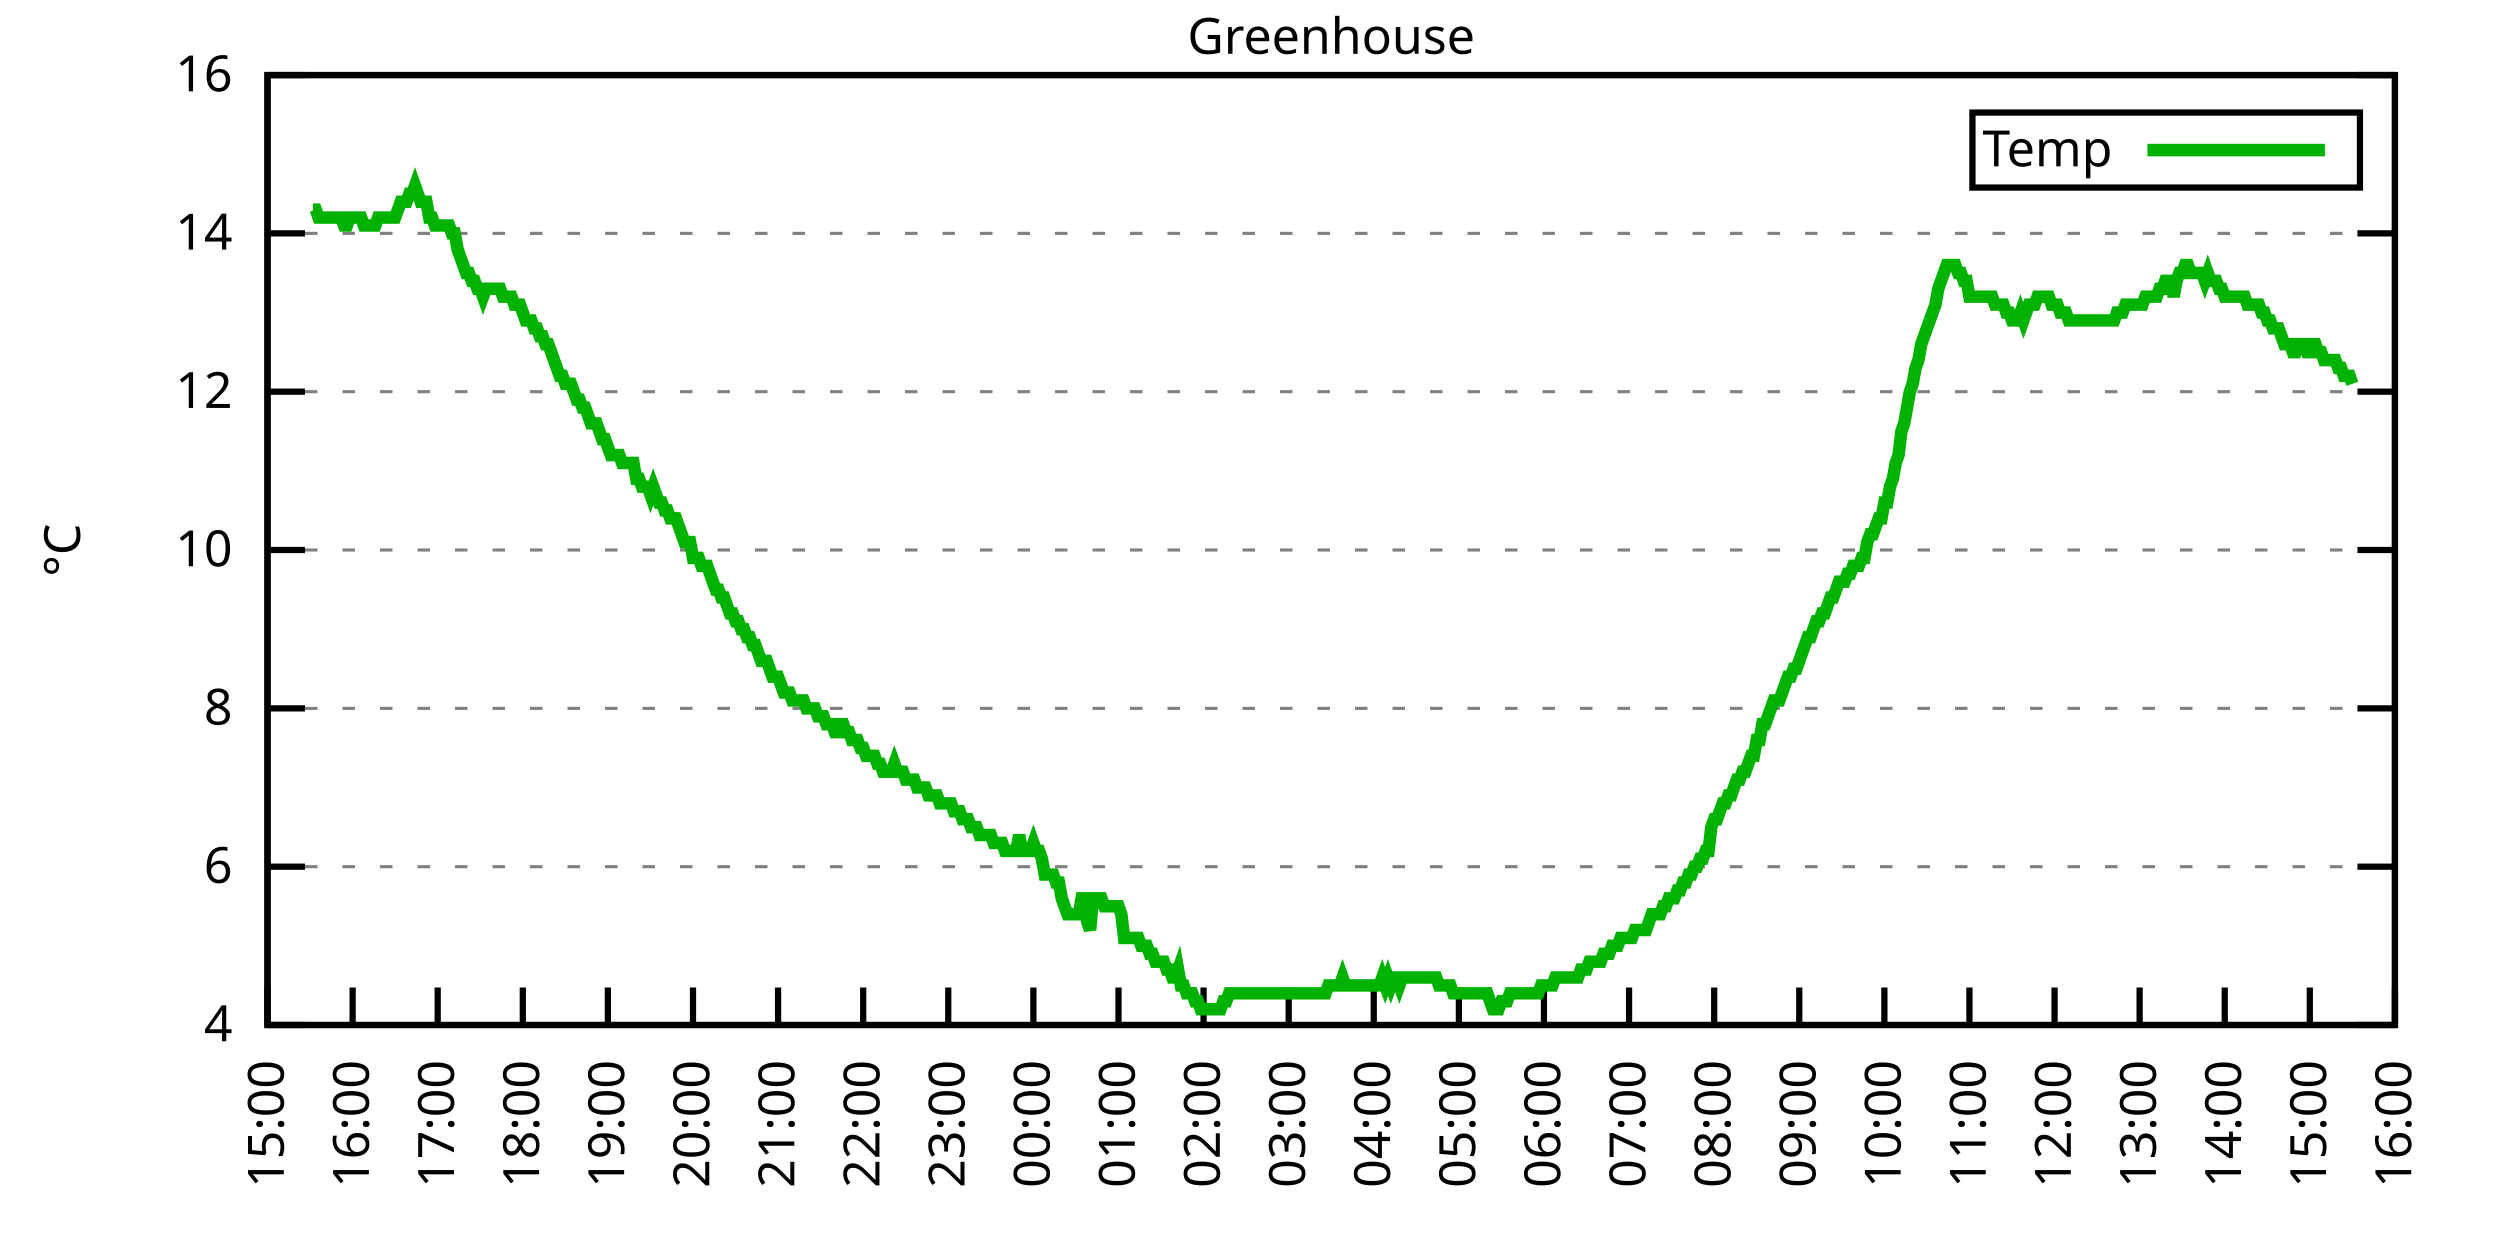
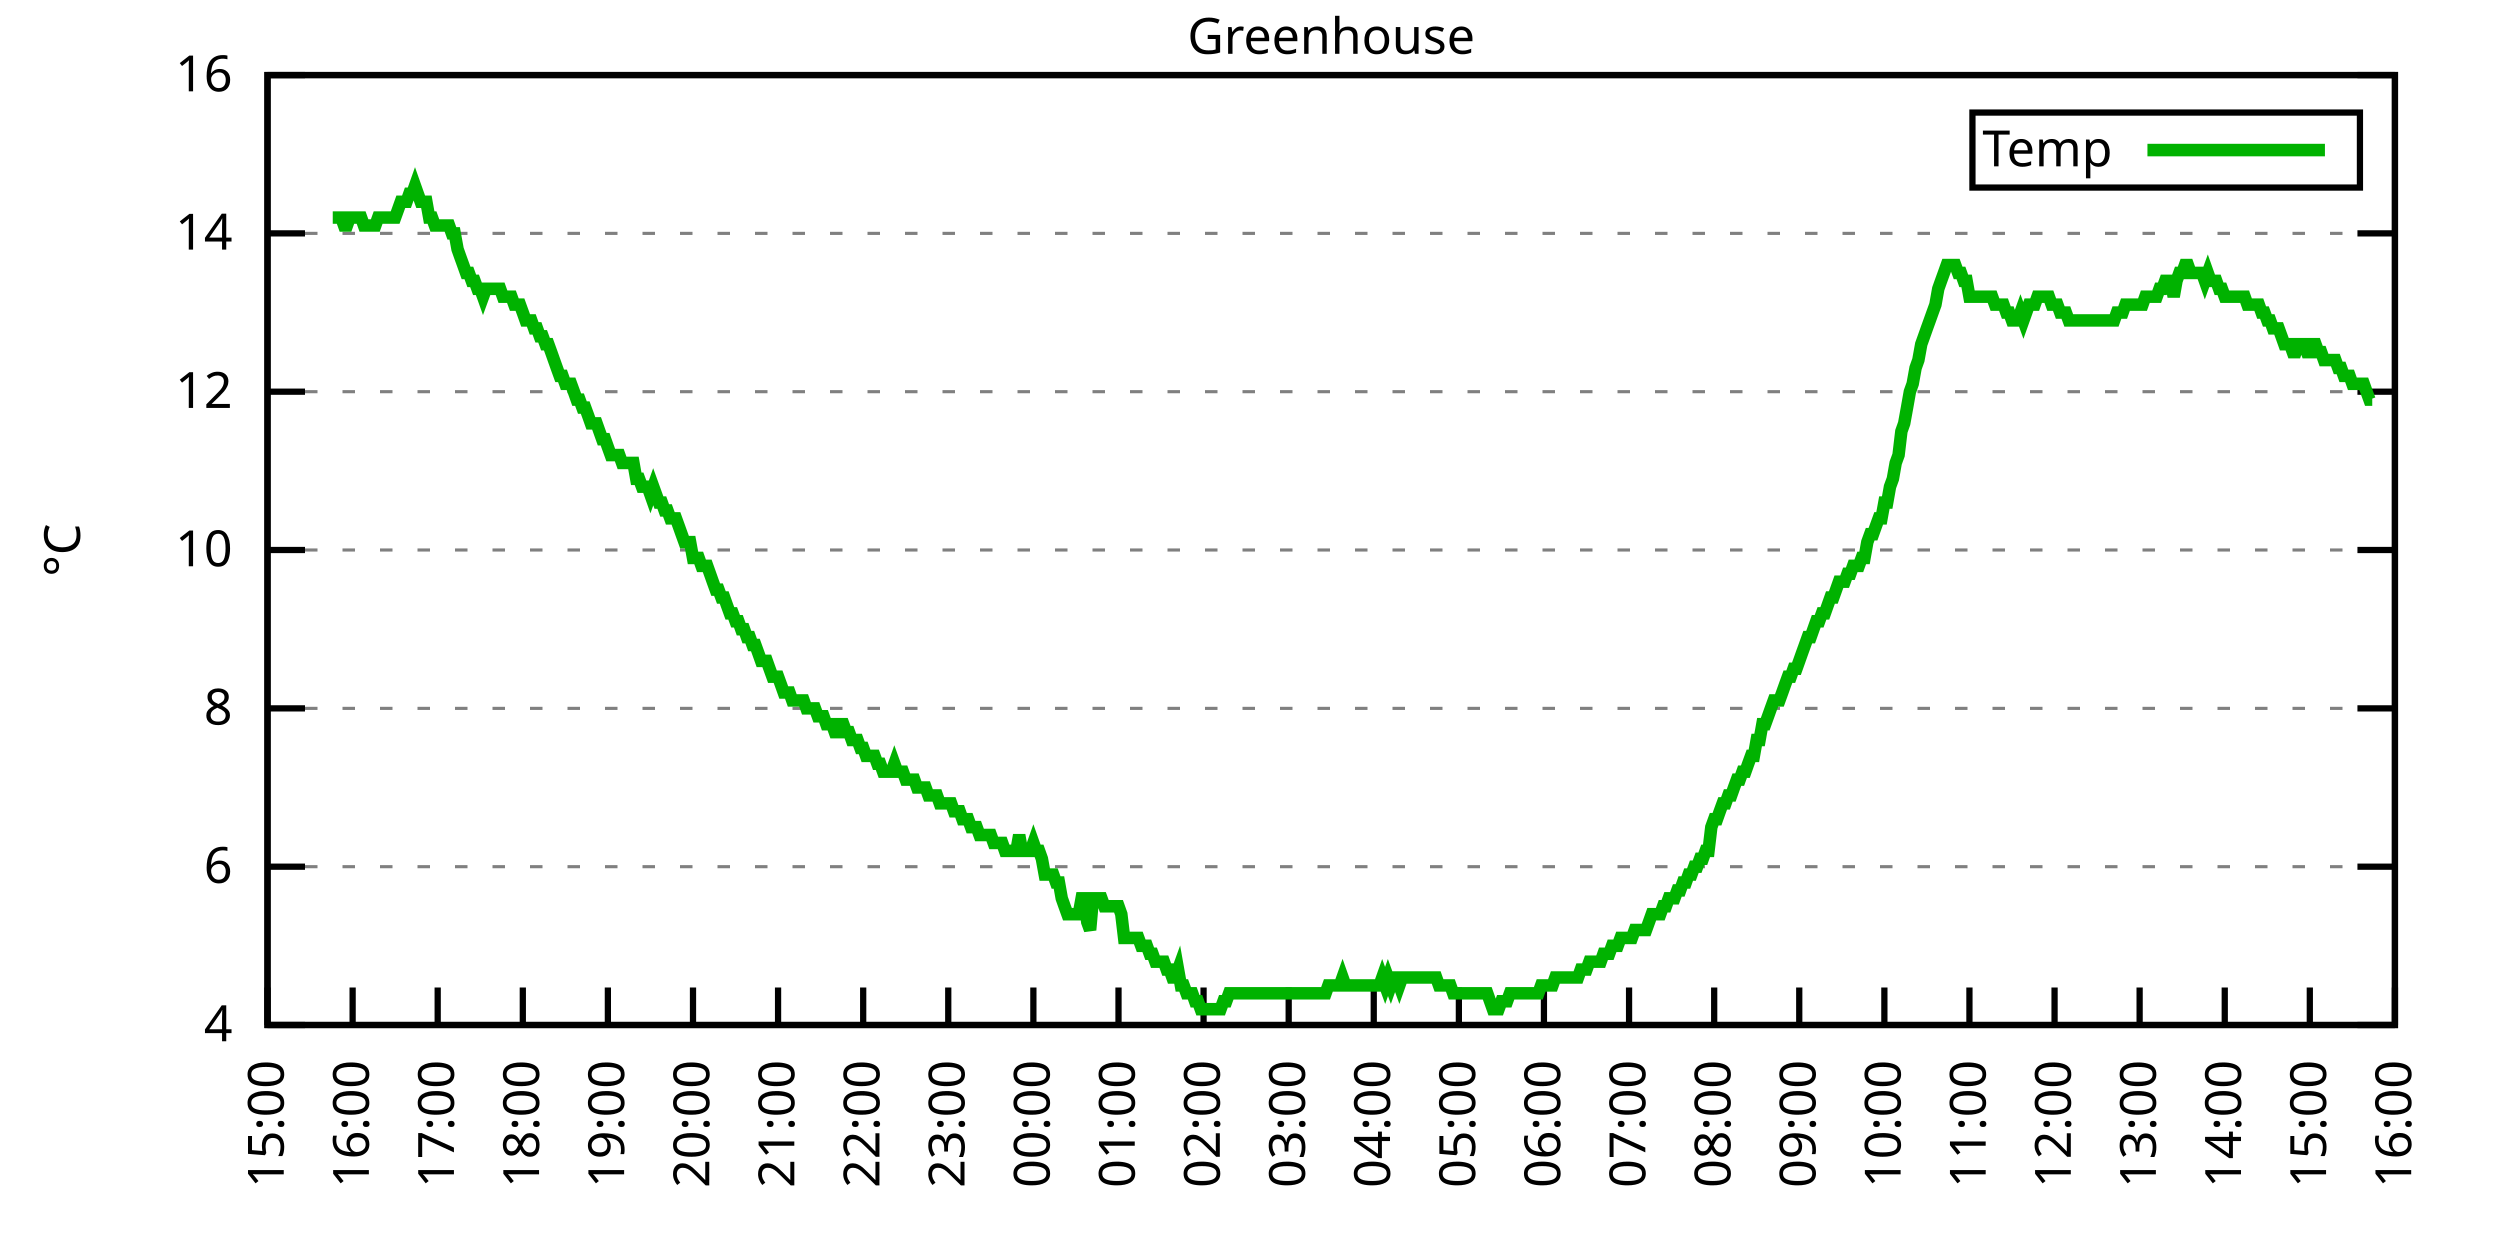
<svg xmlns="http://www.w3.org/2000/svg" xmlns:xlink="http://www.w3.org/1999/xlink" width="400" height="200" viewBox="0 0 400 200">
  <g id="gnuplot_canvas">
    <rect x="0" y="0" width="400" height="200" fill="none" />
    <defs>
      <circle id="gpDot" r="0.5" stroke-width="0.5" stroke="currentColor" />
      <path id="gpPt0" stroke-width="0.333" stroke="currentColor" d="M-1,0 h2 M0,-1 v2" />
      <path id="gpPt1" stroke-width="0.333" stroke="currentColor" d="M-1,-1 L1,1 M1,-1 L-1,1" />
      <path id="gpPt2" stroke-width="0.333" stroke="currentColor" d="M-1,0 L1,0 M0,-1 L0,1 M-1,-1 L1,1 M-1,1 L1,-1" />
      <rect id="gpPt3" stroke-width="0.333" stroke="currentColor" x="-1" y="-1" width="2" height="2" />
      <rect id="gpPt4" stroke-width="0.333" stroke="currentColor" fill="currentColor" x="-1" y="-1" width="2" height="2" />
      <circle id="gpPt5" stroke-width="0.333" stroke="currentColor" cx="0" cy="0" r="1" />
      <use xlink:href="#gpPt5" id="gpPt6" fill="currentColor" stroke="none" />
      <path id="gpPt7" stroke-width="0.333" stroke="currentColor" d="M0,-1.33 L-1.33,0.67 L1.33,0.67 z" />
      <use xlink:href="#gpPt7" id="gpPt8" fill="currentColor" stroke="none" />
      <use xlink:href="#gpPt7" id="gpPt9" stroke="currentColor" transform="rotate(180)" />
      <use xlink:href="#gpPt9" id="gpPt10" fill="currentColor" stroke="none" />
      <use xlink:href="#gpPt3" id="gpPt11" stroke="currentColor" transform="rotate(45)" />
      <use xlink:href="#gpPt11" id="gpPt12" fill="currentColor" stroke="none" />
      <path id="gpPt13" stroke-width="0.333" stroke="currentColor" d="M0,1.330 L1.265,0.411 L0.782,-1.067 L-0.782,-1.076 L-1.265,0.411 z" />
      <use xlink:href="#gpPt13" id="gpPt14" fill="currentColor" stroke="none" />
      <filter id="textbox" filterUnits="objectBoundingBox" x="0" y="0" height="1" width="1">
        <feFlood flood-color="white" flood-opacity="1" result="bgnd" />
        <feComposite in="SourceGraphic" in2="bgnd" operator="atop" />
      </filter>
      <filter id="greybox" filterUnits="objectBoundingBox" x="0" y="0" height="1" width="1">
        <feFlood flood-color="lightgrey" flood-opacity="1" result="grey" />
        <feComposite in="SourceGraphic" in2="grey" operator="atop" />
      </filter>
    </defs>
    <g fill="none" color="white" stroke="currentColor" stroke-width="1.00" stroke-linecap="butt" stroke-linejoin="miter">
</g>
    <g fill="none" color="black" stroke="currentColor" stroke-width="1.00" stroke-linecap="butt" stroke-linejoin="miter">
      <g stroke="none" shape-rendering="crispEdges">
        <polygon fill="rgb(255, 255, 255)" points="42.80,164.00 383.18,164.00 383.18,12.02 42.80,12.02 " />
      </g>
    </g>
    <g fill="none" color="black" stroke="currentColor" stroke-width="1.00" stroke-linecap="butt" stroke-linejoin="miter">
</g>
    <g fill="none" color="black" stroke="black" stroke-width="0.50" stroke-linecap="butt" stroke-linejoin="miter">
</g>
    <g fill="none" color="gray" stroke="currentColor" stroke-width="0.50" stroke-linecap="butt" stroke-linejoin="miter">
      <path stroke="gray" stroke-dasharray="2,4" class="gridline" d="M42.80,164.00 L383.19,164.00  " />
    </g>
    <g fill="none" color="gray" stroke="gray" stroke-width="1.00" stroke-linecap="butt" stroke-linejoin="miter">
</g>
    <g fill="none" color="black" stroke="currentColor" stroke-width="1.00" stroke-linecap="butt" stroke-linejoin="miter">
      <path stroke="black" d="M42.80,164.00 L48.80,164.00 M383.19,164.00 L377.19,164.00  " />
      <g transform="translate(37.20,166.60)" stroke="none" fill="black" font-family="Sans" font-size="8.00" text-anchor="end">
        <text>
          <tspan font-family="Sans"> 4</tspan>
        </text>
      </g>
    </g>
    <g fill="none" color="black" stroke="currentColor" stroke-width="1.00" stroke-linecap="butt" stroke-linejoin="miter">
</g>
    <g fill="none" color="black" stroke="black" stroke-width="0.50" stroke-linecap="butt" stroke-linejoin="miter">
</g>
    <g fill="none" color="gray" stroke="currentColor" stroke-width="0.50" stroke-linecap="butt" stroke-linejoin="miter">
      <path stroke="gray" stroke-dasharray="2,4" class="gridline" d="M42.80,138.67 L383.19,138.67  " />
    </g>
    <g fill="none" color="gray" stroke="gray" stroke-width="1.00" stroke-linecap="butt" stroke-linejoin="miter">
</g>
    <g fill="none" color="black" stroke="currentColor" stroke-width="1.00" stroke-linecap="butt" stroke-linejoin="miter">
      <path stroke="black" d="M42.80,138.67 L48.80,138.67 M383.19,138.67 L377.19,138.67  " />
      <g transform="translate(37.20,141.27)" stroke="none" fill="black" font-family="Sans" font-size="8.00" text-anchor="end">
        <text>
          <tspan font-family="Sans"> 6</tspan>
        </text>
      </g>
    </g>
    <g fill="none" color="black" stroke="currentColor" stroke-width="1.00" stroke-linecap="butt" stroke-linejoin="miter">
</g>
    <g fill="none" color="black" stroke="black" stroke-width="0.50" stroke-linecap="butt" stroke-linejoin="miter">
</g>
    <g fill="none" color="gray" stroke="currentColor" stroke-width="0.50" stroke-linecap="butt" stroke-linejoin="miter">
      <path stroke="gray" stroke-dasharray="2,4" class="gridline" d="M42.80,113.34 L383.19,113.34  " />
    </g>
    <g fill="none" color="gray" stroke="gray" stroke-width="1.00" stroke-linecap="butt" stroke-linejoin="miter">
</g>
    <g fill="none" color="black" stroke="currentColor" stroke-width="1.00" stroke-linecap="butt" stroke-linejoin="miter">
      <path stroke="black" d="M42.80,113.34 L48.80,113.34 M383.19,113.34 L377.19,113.34  " />
      <g transform="translate(37.20,115.94)" stroke="none" fill="black" font-family="Sans" font-size="8.00" text-anchor="end">
        <text>
          <tspan font-family="Sans"> 8</tspan>
        </text>
      </g>
    </g>
    <g fill="none" color="black" stroke="currentColor" stroke-width="1.00" stroke-linecap="butt" stroke-linejoin="miter">
</g>
    <g fill="none" color="black" stroke="black" stroke-width="0.50" stroke-linecap="butt" stroke-linejoin="miter">
</g>
    <g fill="none" color="gray" stroke="currentColor" stroke-width="0.50" stroke-linecap="butt" stroke-linejoin="miter">
      <path stroke="gray" stroke-dasharray="2,4" class="gridline" d="M42.80,88.00 L383.19,88.00  " />
    </g>
    <g fill="none" color="gray" stroke="gray" stroke-width="1.00" stroke-linecap="butt" stroke-linejoin="miter">
</g>
    <g fill="none" color="black" stroke="currentColor" stroke-width="1.00" stroke-linecap="butt" stroke-linejoin="miter">
      <path stroke="black" d="M42.80,88.00 L48.80,88.00 M383.19,88.00 L377.19,88.00  " />
      <g transform="translate(37.20,90.60)" stroke="none" fill="black" font-family="Sans" font-size="8.00" text-anchor="end">
        <text>
          <tspan font-family="Sans"> 10</tspan>
        </text>
      </g>
    </g>
    <g fill="none" color="black" stroke="currentColor" stroke-width="1.00" stroke-linecap="butt" stroke-linejoin="miter">
</g>
    <g fill="none" color="black" stroke="black" stroke-width="0.50" stroke-linecap="butt" stroke-linejoin="miter">
</g>
    <g fill="none" color="gray" stroke="currentColor" stroke-width="0.50" stroke-linecap="butt" stroke-linejoin="miter">
      <path stroke="gray" stroke-dasharray="2,4" class="gridline" d="M42.80,62.67 L383.19,62.67  " />
    </g>
    <g fill="none" color="gray" stroke="gray" stroke-width="1.00" stroke-linecap="butt" stroke-linejoin="miter">
</g>
    <g fill="none" color="black" stroke="currentColor" stroke-width="1.00" stroke-linecap="butt" stroke-linejoin="miter">
      <path stroke="black" d="M42.80,62.67 L48.80,62.67 M383.19,62.67 L377.19,62.67  " />
      <g transform="translate(37.20,65.27)" stroke="none" fill="black" font-family="Sans" font-size="8.00" text-anchor="end">
        <text>
          <tspan font-family="Sans"> 12</tspan>
        </text>
      </g>
    </g>
    <g fill="none" color="black" stroke="currentColor" stroke-width="1.00" stroke-linecap="butt" stroke-linejoin="miter">
</g>
    <g fill="none" color="black" stroke="black" stroke-width="0.50" stroke-linecap="butt" stroke-linejoin="miter">
</g>
    <g fill="none" color="gray" stroke="currentColor" stroke-width="0.50" stroke-linecap="butt" stroke-linejoin="miter">
      <path stroke="gray" stroke-dasharray="2,4" class="gridline" d="M42.80,37.34 L383.19,37.34  " />
    </g>
    <g fill="none" color="gray" stroke="gray" stroke-width="1.00" stroke-linecap="butt" stroke-linejoin="miter">
</g>
    <g fill="none" color="black" stroke="currentColor" stroke-width="1.00" stroke-linecap="butt" stroke-linejoin="miter">
      <path stroke="black" d="M42.80,37.34 L48.80,37.34 M383.19,37.34 L377.19,37.34  " />
      <g transform="translate(37.20,39.94)" stroke="none" fill="black" font-family="Sans" font-size="8.00" text-anchor="end">
        <text>
          <tspan font-family="Sans"> 14</tspan>
        </text>
      </g>
    </g>
    <g fill="none" color="black" stroke="currentColor" stroke-width="1.00" stroke-linecap="butt" stroke-linejoin="miter">
</g>
    <g fill="none" color="black" stroke="black" stroke-width="0.50" stroke-linecap="butt" stroke-linejoin="miter">
</g>
    <g fill="none" color="gray" stroke="currentColor" stroke-width="0.50" stroke-linecap="butt" stroke-linejoin="miter">
      <path stroke="gray" stroke-dasharray="2,4" class="gridline" d="M42.80,12.01 L383.19,12.01  " />
    </g>
    <g fill="none" color="gray" stroke="gray" stroke-width="1.00" stroke-linecap="butt" stroke-linejoin="miter">
</g>
    <g fill="none" color="black" stroke="currentColor" stroke-width="1.00" stroke-linecap="butt" stroke-linejoin="miter">
      <path stroke="black" d="M42.80,12.01 L48.80,12.01 M383.19,12.01 L377.19,12.01  " />
      <g transform="translate(37.20,14.61)" stroke="none" fill="black" font-family="Sans" font-size="8.00" text-anchor="end">
        <text>
          <tspan font-family="Sans"> 16</tspan>
        </text>
      </g>
    </g>
    <g fill="none" color="black" stroke="currentColor" stroke-width="1.00" stroke-linecap="butt" stroke-linejoin="miter">
      <path stroke="black" d="M42.80,164.00 L42.80,158.00  " />
      <g transform="translate(45.40,169.60) rotate(270.00)" stroke="none" fill="black" font-family="Sans" font-size="8.00" text-anchor="end">
        <text>
          <tspan font-family="Sans">15:00</tspan>
        </text>
      </g>
    </g>
    <g fill="none" color="black" stroke="currentColor" stroke-width="1.00" stroke-linecap="butt" stroke-linejoin="miter">
      <path stroke="black" d="M56.42,164.00 L56.42,158.00  " />
      <g transform="translate(59.02,169.60) rotate(270.00)" stroke="none" fill="black" font-family="Sans" font-size="8.00" text-anchor="end">
        <text>
          <tspan font-family="Sans">16:00</tspan>
        </text>
      </g>
    </g>
    <g fill="none" color="black" stroke="currentColor" stroke-width="1.00" stroke-linecap="butt" stroke-linejoin="miter">
      <path stroke="black" d="M70.03,164.00 L70.03,158.00  " />
      <g transform="translate(72.63,169.60) rotate(270.00)" stroke="none" fill="black" font-family="Sans" font-size="8.00" text-anchor="end">
        <text>
          <tspan font-family="Sans">17:00</tspan>
        </text>
      </g>
    </g>
    <g fill="none" color="black" stroke="currentColor" stroke-width="1.00" stroke-linecap="butt" stroke-linejoin="miter">
      <path stroke="black" d="M83.65,164.00 L83.65,158.00  " />
      <g transform="translate(86.25,169.60) rotate(270.00)" stroke="none" fill="black" font-family="Sans" font-size="8.00" text-anchor="end">
        <text>
          <tspan font-family="Sans">18:00</tspan>
        </text>
      </g>
    </g>
    <g fill="none" color="black" stroke="currentColor" stroke-width="1.00" stroke-linecap="butt" stroke-linejoin="miter">
      <path stroke="black" d="M97.26,164.00 L97.26,158.00  " />
      <g transform="translate(99.86,169.60) rotate(270.00)" stroke="none" fill="black" font-family="Sans" font-size="8.00" text-anchor="end">
        <text>
          <tspan font-family="Sans">19:00</tspan>
        </text>
      </g>
    </g>
    <g fill="none" color="black" stroke="currentColor" stroke-width="1.00" stroke-linecap="butt" stroke-linejoin="miter">
      <path stroke="black" d="M110.88,164.00 L110.88,158.00  " />
      <g transform="translate(113.48,169.60) rotate(270.00)" stroke="none" fill="black" font-family="Sans" font-size="8.00" text-anchor="end">
        <text>
          <tspan font-family="Sans">20:00</tspan>
        </text>
      </g>
    </g>
    <g fill="none" color="black" stroke="currentColor" stroke-width="1.00" stroke-linecap="butt" stroke-linejoin="miter">
      <path stroke="black" d="M124.49,164.00 L124.49,158.00  " />
      <g transform="translate(127.09,169.60) rotate(270.00)" stroke="none" fill="black" font-family="Sans" font-size="8.00" text-anchor="end">
        <text>
          <tspan font-family="Sans">21:00</tspan>
        </text>
      </g>
    </g>
    <g fill="none" color="black" stroke="currentColor" stroke-width="1.00" stroke-linecap="butt" stroke-linejoin="miter">
      <path stroke="black" d="M138.11,164.00 L138.11,158.00  " />
      <g transform="translate(140.71,169.60) rotate(270.00)" stroke="none" fill="black" font-family="Sans" font-size="8.00" text-anchor="end">
        <text>
          <tspan font-family="Sans">22:00</tspan>
        </text>
      </g>
    </g>
    <g fill="none" color="black" stroke="currentColor" stroke-width="1.00" stroke-linecap="butt" stroke-linejoin="miter">
      <path stroke="black" d="M151.72,164.00 L151.72,158.00  " />
      <g transform="translate(154.32,169.60) rotate(270.00)" stroke="none" fill="black" font-family="Sans" font-size="8.00" text-anchor="end">
        <text>
          <tspan font-family="Sans">23:00</tspan>
        </text>
      </g>
    </g>
    <g fill="none" color="black" stroke="currentColor" stroke-width="1.00" stroke-linecap="butt" stroke-linejoin="miter">
      <path stroke="black" d="M165.34,164.00 L165.34,158.00  " />
      <g transform="translate(167.94,169.60) rotate(270.00)" stroke="none" fill="black" font-family="Sans" font-size="8.00" text-anchor="end">
        <text>
          <tspan font-family="Sans">00:00</tspan>
        </text>
      </g>
    </g>
    <g fill="none" color="black" stroke="currentColor" stroke-width="1.00" stroke-linecap="butt" stroke-linejoin="miter">
      <path stroke="black" d="M178.96,164.00 L178.96,158.00  " />
      <g transform="translate(181.56,169.60) rotate(270.00)" stroke="none" fill="black" font-family="Sans" font-size="8.00" text-anchor="end">
        <text>
          <tspan font-family="Sans">01:00</tspan>
        </text>
      </g>
    </g>
    <g fill="none" color="black" stroke="currentColor" stroke-width="1.00" stroke-linecap="butt" stroke-linejoin="miter">
      <path stroke="black" d="M192.57,164.00 L192.57,158.00  " />
      <g transform="translate(195.17,169.60) rotate(270.00)" stroke="none" fill="black" font-family="Sans" font-size="8.00" text-anchor="end">
        <text>
          <tspan font-family="Sans">02:00</tspan>
        </text>
      </g>
    </g>
    <g fill="none" color="black" stroke="currentColor" stroke-width="1.00" stroke-linecap="butt" stroke-linejoin="miter">
      <path stroke="black" d="M206.19,164.00 L206.19,158.00  " />
      <g transform="translate(208.79,169.60) rotate(270.00)" stroke="none" fill="black" font-family="Sans" font-size="8.00" text-anchor="end">
        <text>
          <tspan font-family="Sans">03:00</tspan>
        </text>
      </g>
    </g>
    <g fill="none" color="black" stroke="currentColor" stroke-width="1.00" stroke-linecap="butt" stroke-linejoin="miter">
      <path stroke="black" d="M219.80,164.00 L219.80,158.00  " />
      <g transform="translate(222.40,169.60) rotate(270.00)" stroke="none" fill="black" font-family="Sans" font-size="8.00" text-anchor="end">
        <text>
          <tspan font-family="Sans">04:00</tspan>
        </text>
      </g>
    </g>
    <g fill="none" color="black" stroke="currentColor" stroke-width="1.00" stroke-linecap="butt" stroke-linejoin="miter">
      <path stroke="black" d="M233.42,164.00 L233.42,158.00  " />
      <g transform="translate(236.02,169.60) rotate(270.00)" stroke="none" fill="black" font-family="Sans" font-size="8.00" text-anchor="end">
        <text>
          <tspan font-family="Sans">05:00</tspan>
        </text>
      </g>
    </g>
    <g fill="none" color="black" stroke="currentColor" stroke-width="1.00" stroke-linecap="butt" stroke-linejoin="miter">
      <path stroke="black" d="M247.03,164.00 L247.03,158.00  " />
      <g transform="translate(249.63,169.60) rotate(270.00)" stroke="none" fill="black" font-family="Sans" font-size="8.00" text-anchor="end">
        <text>
          <tspan font-family="Sans">06:00</tspan>
        </text>
      </g>
    </g>
    <g fill="none" color="black" stroke="currentColor" stroke-width="1.00" stroke-linecap="butt" stroke-linejoin="miter">
      <path stroke="black" d="M260.65,164.00 L260.65,158.00  " />
      <g transform="translate(263.25,169.60) rotate(270.00)" stroke="none" fill="black" font-family="Sans" font-size="8.00" text-anchor="end">
        <text>
          <tspan font-family="Sans">07:00</tspan>
        </text>
      </g>
    </g>
    <g fill="none" color="black" stroke="currentColor" stroke-width="1.00" stroke-linecap="butt" stroke-linejoin="miter">
      <path stroke="black" d="M274.27,164.00 L274.27,158.00  " />
      <g transform="translate(276.87,169.60) rotate(270.00)" stroke="none" fill="black" font-family="Sans" font-size="8.00" text-anchor="end">
        <text>
          <tspan font-family="Sans">08:00</tspan>
        </text>
      </g>
    </g>
    <g fill="none" color="black" stroke="currentColor" stroke-width="1.00" stroke-linecap="butt" stroke-linejoin="miter">
      <path stroke="black" d="M287.88,164.00 L287.88,158.00  " />
      <g transform="translate(290.48,169.60) rotate(270.00)" stroke="none" fill="black" font-family="Sans" font-size="8.00" text-anchor="end">
        <text>
          <tspan font-family="Sans">09:00</tspan>
        </text>
      </g>
    </g>
    <g fill="none" color="black" stroke="currentColor" stroke-width="1.00" stroke-linecap="butt" stroke-linejoin="miter">
      <path stroke="black" d="M301.50,164.00 L301.50,158.00  " />
      <g transform="translate(304.10,169.60) rotate(270.00)" stroke="none" fill="black" font-family="Sans" font-size="8.00" text-anchor="end">
        <text>
          <tspan font-family="Sans">10:00</tspan>
        </text>
      </g>
    </g>
    <g fill="none" color="black" stroke="currentColor" stroke-width="1.00" stroke-linecap="butt" stroke-linejoin="miter">
      <path stroke="black" d="M315.11,164.00 L315.11,158.00  " />
      <g transform="translate(317.71,169.60) rotate(270.00)" stroke="none" fill="black" font-family="Sans" font-size="8.00" text-anchor="end">
        <text>
          <tspan font-family="Sans">11:00</tspan>
        </text>
      </g>
    </g>
    <g fill="none" color="black" stroke="currentColor" stroke-width="1.00" stroke-linecap="butt" stroke-linejoin="miter">
      <path stroke="black" d="M328.73,164.00 L328.73,158.00  " />
      <g transform="translate(331.33,169.60) rotate(270.00)" stroke="none" fill="black" font-family="Sans" font-size="8.00" text-anchor="end">
        <text>
          <tspan font-family="Sans">12:00</tspan>
        </text>
      </g>
    </g>
    <g fill="none" color="black" stroke="currentColor" stroke-width="1.00" stroke-linecap="butt" stroke-linejoin="miter">
      <path stroke="black" d="M342.34,164.00 L342.34,158.00  " />
      <g transform="translate(344.94,169.60) rotate(270.00)" stroke="none" fill="black" font-family="Sans" font-size="8.00" text-anchor="end">
        <text>
          <tspan font-family="Sans">13:00</tspan>
        </text>
      </g>
    </g>
    <g fill="none" color="black" stroke="currentColor" stroke-width="1.00" stroke-linecap="butt" stroke-linejoin="miter">
      <path stroke="black" d="M355.96,164.00 L355.96,158.00  " />
      <g transform="translate(358.56,169.60) rotate(270.00)" stroke="none" fill="black" font-family="Sans" font-size="8.00" text-anchor="end">
        <text>
          <tspan font-family="Sans">14:00</tspan>
        </text>
      </g>
    </g>
    <g fill="none" color="black" stroke="currentColor" stroke-width="1.00" stroke-linecap="butt" stroke-linejoin="miter">
      <path stroke="black" d="M369.57,164.00 L369.57,158.00  " />
      <g transform="translate(372.17,169.60) rotate(270.00)" stroke="none" fill="black" font-family="Sans" font-size="8.00" text-anchor="end">
        <text>
          <tspan font-family="Sans">15:00</tspan>
        </text>
      </g>
    </g>
    <g fill="none" color="black" stroke="currentColor" stroke-width="1.00" stroke-linecap="butt" stroke-linejoin="miter">
      <path stroke="black" d="M383.19,164.00 L383.19,158.00  " />
      <g transform="translate(385.79,169.60) rotate(270.00)" stroke="none" fill="black" font-family="Sans" font-size="8.00" text-anchor="end">
        <text>
          <tspan font-family="Sans">16:00</tspan>
        </text>
      </g>
    </g>
    <g fill="none" color="black" stroke="currentColor" stroke-width="1.00" stroke-linecap="butt" stroke-linejoin="miter">
</g>
    <g fill="none" color="black" stroke="currentColor" stroke-width="1.00" stroke-linecap="butt" stroke-linejoin="miter">
      <path stroke="black" d="M42.80,12.01 L42.80,164.00 L383.19,164.00 L383.19,12.01 L42.80,12.01 Z  " />
    </g>
    <g fill="none" color="black" stroke="currentColor" stroke-width="1.00" stroke-linecap="butt" stroke-linejoin="miter">
</g>
    <g fill="none" color="black" stroke="currentColor" stroke-width="1.00" stroke-linecap="butt" stroke-linejoin="miter">
      <path stroke="black" d="M315.59,30.01 L315.59,18.01 L377.59,18.01 L377.59,30.01 L315.59,30.01 Z  " />
    </g>
    <g id="Greenhouse_plot_1">
      <g fill="none" color="white" stroke="black" stroke-width="2.00" stroke-linecap="butt" stroke-linejoin="miter">
</g>
      <g fill="none" color="black" stroke="currentColor" stroke-width="2.00" stroke-linecap="butt" stroke-linejoin="miter">
        <g transform="translate(337.99,26.61)" stroke="none" fill="black" font-family="Sans" font-size="8.00" text-anchor="end">
          <text>
            <tspan font-family="Sans">Temp</tspan>
          </text>
        </g>
      </g>
      <g fill="none" color="black" stroke="currentColor" stroke-width="2.00" stroke-linecap="butt" stroke-linejoin="miter">
-         <path stroke="rgb(  0, 178,   0)" d="M343.59,24.01 L371.99,24.01 M50.06,33.54 L50.52,33.54 L50.97,34.81 L51.42,34.81 L51.88,34.81 L52.33,34.81   L52.78,34.81 L53.24,34.81 L53.69,34.81 L54.15,34.81 L54.60,34.81 L55.05,36.08 L55.51,36.08 L55.96,34.81   L56.42,34.81 L56.87,34.81 L57.32,34.81 L57.78,34.81 L58.23,36.08 L58.68,36.08 L59.14,36.08 L59.59,36.08   L60.05,36.08 L60.50,34.81 L60.95,34.81 L61.41,34.81 L61.86,34.81 L62.32,34.81 L62.77,34.81 L63.22,34.81   L63.68,33.54 L64.13,32.28 L64.58,32.28 L65.04,32.28 L65.49,31.01 L65.95,31.01 L66.40,29.74 L66.85,31.01   L67.31,32.28 L67.76,32.28 L68.22,32.28 L68.67,34.81 L69.12,34.81 L69.58,36.08 L70.03,36.08 L70.49,36.08   L70.94,36.08 L71.39,36.08 L71.85,36.08 L72.30,37.34 L72.75,37.34 L73.21,39.87 L73.66,41.14 L74.12,42.41   L74.57,43.67 L75.02,43.67 L75.48,44.94 L75.93,44.94 L76.39,46.21 L76.84,46.21 L77.29,47.47 L77.75,46.21   L78.20,46.21 L78.65,46.21 L79.11,46.21 L79.56,46.21 L80.02,46.21 L80.47,47.47 L80.92,47.47 L81.38,47.47   L81.83,47.47 L82.29,48.74 L82.74,48.74 L83.19,48.74 L83.65,50.01 L84.10,51.27 L84.55,51.27 L85.01,51.27   L85.46,52.54 L85.92,52.54 L86.37,53.81 L86.82,53.81 L87.28,55.07 L87.73,55.07 L88.19,56.34 L88.64,57.61   L89.09,58.87 L89.55,60.14 L90.00,60.14 L90.45,61.41 L90.91,61.41 L91.36,61.41 L91.82,62.67 L92.27,63.94   L92.72,63.94 L93.18,65.21 L93.63,65.21 L94.09,66.47 L94.54,67.74 L94.99,67.74 L95.45,67.74 L95.90,69.01   L96.35,70.27 L96.81,70.27 L97.26,71.54 L97.72,72.81 L98.17,72.81 L98.62,72.81 L99.08,72.81 L99.53,74.07   L99.99,74.07 L100.44,74.07 L100.89,74.07 L101.35,74.07 L101.80,76.61 L102.25,76.61 L102.71,77.87 L103.16,77.87   L103.62,77.87 L104.07,79.14 L104.52,77.87 L104.98,79.14 L105.43,80.41 L105.89,80.41 L106.34,81.67 L106.79,81.67   L107.25,82.94 L107.70,82.94 L108.15,82.94 L108.61,84.21 L109.06,85.47 L109.52,86.74 L109.97,86.74 L110.42,86.74   L110.88,89.27 L111.33,89.27 L111.79,89.27 L112.24,90.54 L112.69,90.54 L113.15,90.54 L113.60,91.80 L114.05,93.07   L114.51,94.34 L114.96,94.34 L115.42,95.60 L115.87,95.60 L116.32,96.87 L116.78,98.14 L117.23,98.14 L117.69,99.40   L118.14,99.40 L118.59,100.67 L119.05,100.67 L119.50,101.94 L119.96,101.94 L120.41,103.20 L120.86,103.20 L121.32,104.47   L121.77,105.74 L122.22,105.74 L122.68,105.74 L123.13,107.00 L123.59,108.27 L124.04,108.27 L124.49,108.27 L124.95,109.54   L125.40,110.80 L125.86,110.80 L126.31,110.80 L126.76,112.07 L127.22,112.07 L127.67,112.07 L128.12,112.07 L128.58,112.07   L129.03,113.34 L129.49,113.34 L129.94,113.34 L130.39,113.34 L130.85,114.60 L131.30,114.60 L131.76,114.60 L132.21,115.87   L132.66,115.87 L133.12,115.87 L133.57,117.14 L134.02,117.14 L134.48,115.87 L134.93,115.87 L135.39,117.14 L135.84,117.14   L136.29,118.40 L136.75,118.40 L137.20,118.40 L137.66,119.67 L138.11,119.67 L138.56,120.94 L139.02,120.94 L139.47,120.94   L139.92,120.94 L140.38,122.20 L140.83,122.20 L141.29,123.47 L141.74,123.47 L142.19,123.47 L142.65,123.47 L143.10,122.20   L143.56,123.47 L144.01,123.47 L144.46,123.47 L144.92,124.74 L145.37,124.74 L145.82,124.74 L146.28,124.74 L146.73,126.00   L147.19,126.00 L147.64,126.00 L148.09,126.00 L148.55,127.27 L149.00,127.27 L149.46,127.27 L149.91,127.27 L150.36,128.54   L150.82,128.54 L151.27,128.54 L151.72,128.54 L152.18,128.54 L152.63,129.80 L153.09,129.80 L153.54,129.80 L153.99,131.07   L154.45,131.07 L154.90,131.07 L155.36,132.34 L155.81,132.34 L156.26,132.34 L156.72,133.60 L157.17,133.60 L157.62,133.60   L158.08,133.60 L158.53,133.60 L158.99,134.87 L159.44,134.87 L159.89,134.87 L160.35,134.87 L160.80,136.14 L161.26,136.14   L161.71,136.14 L162.16,136.14 L162.62,136.14 L163.07,133.60 L163.52,136.14 L163.98,136.14 L164.43,136.14 L164.89,136.14   L165.34,134.87 L165.79,136.14 L166.25,136.14 L166.70,137.40 L167.16,139.93 L167.61,139.93 L168.06,139.93 L168.52,139.93   L168.97,141.20 L169.43,141.20 L169.88,143.73 L170.33,145.00 L170.79,146.27 L171.24,146.27 L171.69,146.27 L172.15,146.27   L172.60,146.27 L173.06,143.73 L173.51,143.73 L173.96,147.53 L174.42,148.80 L174.87,143.73 L175.33,143.73 L175.78,143.73   L176.23,143.73 L176.69,145.00 L177.14,145.00 L177.59,145.00 L178.05,145.00 L178.50,145.00 L178.96,145.00 L179.41,146.27   L179.86,150.07 L180.32,150.07 L180.77,150.07 L181.23,150.07 L181.68,150.07 L182.13,150.07 L182.59,151.33 L183.04,151.33   L183.49,151.33 L183.95,152.60 L184.40,152.60 L184.86,153.87 L185.31,153.87 L185.76,153.87 L186.22,153.87 L186.67,155.13   L187.13,155.13 L187.58,156.40 L188.03,156.40 L188.49,155.13 L188.94,157.67 L189.39,157.67 L189.85,158.93 L190.30,158.93   L190.76,158.93 L191.21,160.20 L191.66,160.20 L192.12,161.47 L192.57,161.47 L193.03,161.47 L193.48,161.47 L193.93,161.47   L194.39,161.47 L194.84,161.47 L195.29,161.47 L195.75,160.20 L196.20,160.20 L196.66,158.93 L197.11,158.93 L197.56,158.93   L198.02,158.93 L198.47,158.93 L198.93,158.93 L199.38,158.93 L199.83,158.93 L200.29,158.93 L200.74,158.93 L201.19,158.93   L201.65,158.93 L202.10,158.93 L202.56,158.93 L203.01,158.93 L203.46,158.93 L203.92,158.93 L204.37,158.93 L204.83,158.93   L205.28,158.93 L205.73,158.93 L206.19,158.93 L206.64,158.93 L207.09,158.93 L207.55,158.93 L208.00,158.93 L208.46,158.93   L208.91,158.93 L209.36,158.93 L209.82,158.93 L210.27,158.93 L210.73,158.93 L211.18,158.93 L211.63,158.93 L212.09,158.93   L212.54,157.67 L213.00,157.67 L213.45,157.67 L213.90,157.67 L214.36,157.67 L214.81,156.40 L215.26,157.67 L215.72,157.67   L216.17,157.67 L216.63,157.67 L217.08,157.67 L217.53,157.67 L217.99,157.67 L218.44,157.67 L218.90,157.67 L219.35,157.67   L219.80,157.67 L220.26,157.67 L220.71,157.67 L221.16,156.40 L221.62,157.67 L222.07,156.40 L222.53,157.67 L222.98,156.40   L223.43,156.40 L223.89,157.67 L224.34,156.40 L224.80,156.40 L225.25,156.40 L225.70,156.40 L226.16,156.40 L226.61,156.40   L227.06,156.40 L227.52,156.40 L227.97,156.40 L228.43,156.40 L228.88,156.40 L229.33,156.40 L229.79,156.40 L230.24,157.67   L230.70,157.67 L231.15,157.67 L231.60,157.67 L232.06,157.67 L232.51,158.93 L232.96,158.93 L233.42,158.93 L233.87,158.93   L234.33,158.93 L234.78,158.93 L235.23,158.93 L235.69,158.93 L236.14,158.93 L236.60,158.93 L237.05,158.93 L237.50,158.93   L237.96,158.93 L238.41,160.20 L238.86,161.47 L239.32,161.47 L239.77,161.47 L240.23,160.20 L240.68,160.20 L241.13,160.20   L241.59,158.93 L242.04,158.93 L242.50,158.93 L242.95,158.93 L243.40,158.93 L243.86,158.93 L244.31,158.93 L244.76,158.93   L245.22,158.93 L245.67,158.93 L246.13,158.93 L246.58,157.67 L247.03,157.67 L247.49,157.67 L247.94,157.67 L248.40,157.67   L248.85,156.40 L249.30,156.40 L249.76,156.40 L250.21,156.40 L250.66,156.40 L251.12,156.40 L251.57,156.40 L252.03,156.40   L252.48,156.40 L252.93,155.13 L253.39,155.13 L253.84,155.13 L254.30,153.87 L254.75,153.87 L255.20,153.87 L255.66,153.87   L256.11,153.87 L256.56,152.60 L257.02,152.60 L257.47,152.60 L257.93,151.33 L258.38,151.33 L258.83,151.33 L259.29,150.07   L259.74,150.07 L260.20,150.07 L260.65,150.07 L261.10,150.07 L261.56,148.80 L262.01,148.80 L262.47,148.80 L262.92,148.80   L263.37,148.80 L263.83,147.53 L264.28,146.27 L264.73,146.27 L265.19,146.27 L265.64,146.27 L266.10,145.00 L266.55,145.00   L267.00,143.73 L267.46,143.73 L267.91,143.73 L268.37,142.47 L268.82,142.47 L269.27,141.20 L269.73,141.20 L270.18,139.93   L270.63,139.93 L271.09,138.67 L271.54,138.67 L272.00,137.40 L272.45,137.40 L272.90,136.14 L273.36,136.14 L273.81,132.34   L274.27,131.07 L274.72,131.07 L275.17,129.80 L275.63,128.54 L276.08,128.54 L276.53,127.27 L276.99,127.27 L277.44,126.00   L277.90,124.74 L278.35,124.74 L278.80,123.47 L279.26,123.47 L279.71,122.20 L280.17,120.94 L280.62,120.94 L281.07,118.40   L281.53,118.40 L281.98,115.87 L282.43,115.87 L282.89,114.60 L283.34,113.34 L283.80,112.07 L284.25,112.07 L284.70,112.07   L285.16,110.80 L285.61,109.54 L286.07,108.27 L286.52,108.27 L286.97,107.00 L287.43,107.00 L287.88,105.74 L288.33,104.47   L288.79,103.20 L289.24,101.94 L289.70,101.94 L290.15,100.67 L290.60,99.40 L291.06,99.40 L291.51,98.14 L291.97,98.14   L292.42,96.87 L292.87,95.60 L293.33,95.60 L293.78,94.34 L294.23,93.07 L294.69,93.07 L295.14,93.07 L295.60,91.80   L296.05,91.80 L296.50,90.54 L296.96,90.54 L297.41,90.54 L297.87,89.27 L298.32,89.27 L298.77,86.74 L299.23,85.47   L299.68,85.47 L300.13,84.21 L300.59,82.94 L301.04,82.94 L301.50,80.41 L301.95,80.41 L302.40,77.87 L302.86,76.61   L303.31,74.07 L303.77,72.81 L304.22,69.01 L304.67,67.74 L305.13,65.21 L305.58,62.67 L306.03,61.41 L306.49,58.87   L306.94,57.61 L307.40,55.07 L307.85,53.81 L308.30,52.54 L308.76,51.27 L309.21,50.01 L309.67,48.74 L310.12,46.21   L310.57,44.94 L311.03,43.67 L311.48,42.41 L311.94,42.41 L312.39,42.41 L312.84,42.41 L313.30,43.67 L313.75,43.67   L314.20,44.94 L314.66,44.94 L315.11,47.47 L315.57,47.47 L316.02,47.47 L316.47,47.47 L316.93,47.47 L317.38,47.47   L317.84,47.47 L318.29,47.47 L318.74,47.47 L319.20,48.74 L319.65,48.74 L320.10,48.74 L320.56,48.74 L321.01,50.01   L321.47,50.01 L321.92,51.27 L322.37,51.27 L322.83,51.27 L323.28,50.01 L323.74,51.27 L324.19,50.01 L324.64,48.74   L325.10,48.74 L325.55,48.74 L326.00,47.47 L326.46,47.47 L326.91,47.47 L327.37,47.47 L327.82,47.47 L328.27,48.74   L328.73,48.74 L329.18,48.74 L329.64,50.01 L330.09,50.01 L330.54,50.01 L331.00,51.27 L331.45,51.27 L331.90,51.27   L332.36,51.27 L332.81,51.27 L333.27,51.27 L333.72,51.27 L334.17,51.27 L334.63,51.27 L335.08,51.27 L335.54,51.27   L335.99,51.27 L336.44,51.27 L336.90,51.27 L337.35,51.27 L337.80,51.27 L338.26,51.27 L338.71,50.01 L339.17,50.01   L339.62,50.01 L340.07,48.74 L340.53,48.74 L340.98,48.74 L341.44,48.74 L341.89,48.74 L342.34,48.74 L342.80,48.74   L343.25,47.47 L343.70,47.47 L344.16,47.47 L344.61,47.47 L345.07,47.47 L345.52,46.21 L345.97,46.21 L346.43,44.94   L346.88,44.94 L347.34,44.94 L347.79,47.47 L348.24,44.94 L348.70,43.67 L349.15,43.67 L349.60,42.41 L350.06,42.41   L350.51,43.67 L350.97,43.67 L351.42,43.67 L351.87,43.67 L352.33,43.67 L352.78,44.94 L353.24,43.67 L353.69,44.94   L354.14,44.94 L354.60,44.94 L355.05,46.21 L355.50,46.21 L355.96,47.47 L356.41,47.47 L356.87,47.47 L357.32,47.47   L357.77,47.47 L358.23,47.47 L358.68,47.47 L359.14,47.47 L359.59,48.74 L360.04,48.74 L360.50,48.74 L360.95,48.74   L361.41,48.74 L361.86,50.01 L362.31,50.01 L362.77,51.27 L363.22,51.27 L363.67,52.54 L364.13,52.54 L364.58,52.54   L365.04,53.81 L365.49,55.07 L365.94,55.07 L366.40,55.07 L366.85,56.34 L367.31,56.34 L367.76,55.07 L368.21,55.07   L368.67,55.07 L369.12,56.34 L369.57,56.34 L370.03,55.07 L370.48,55.07 L370.94,56.34 L371.39,56.34 L371.84,57.61   L372.30,57.61 L372.75,57.61 L373.21,57.61 L373.66,57.61 L374.11,58.87 L374.57,58.87 L375.02,60.14 L375.47,60.14   L375.93,60.14 L376.38,61.41  " />
+         <path stroke="rgb(  0, 178,   0)" d="M343.59,24.01 L371.99,24.01 M53.24,34.81 L53.69,34.81 L54.15,34.81 L54.60,34.81 L55.05,36.08 L55.51,36.08   L55.96,34.81 L56.42,34.81 L56.87,34.81 L57.32,34.81 L57.78,34.81 L58.23,36.08 L58.68,36.08 L59.14,36.08   L59.59,36.08 L60.05,36.08 L60.50,34.81 L60.95,34.81 L61.41,34.81 L61.86,34.81 L62.32,34.81 L62.77,34.81   L63.22,34.81 L63.68,33.54 L64.13,32.28 L64.58,32.28 L65.04,32.28 L65.49,31.01 L65.95,31.01 L66.40,29.74   L66.85,31.01 L67.31,32.28 L67.76,32.28 L68.22,32.28 L68.67,34.81 L69.12,34.81 L69.58,36.08 L70.03,36.08   L70.49,36.08 L70.94,36.08 L71.39,36.08 L71.85,36.08 L72.30,37.34 L72.75,37.34 L73.21,39.87 L73.66,41.14   L74.12,42.41 L74.57,43.67 L75.02,43.67 L75.48,44.94 L75.93,44.94 L76.39,46.21 L76.84,46.21 L77.29,47.47   L77.75,46.21 L78.20,46.21 L78.65,46.21 L79.11,46.21 L79.56,46.21 L80.02,46.21 L80.47,47.47 L80.92,47.47   L81.38,47.47 L81.83,47.47 L82.29,48.74 L82.74,48.74 L83.19,48.74 L83.65,50.01 L84.10,51.27 L84.55,51.27   L85.01,51.27 L85.46,52.54 L85.92,52.54 L86.37,53.81 L86.82,53.81 L87.28,55.07 L87.73,55.07 L88.19,56.34   L88.64,57.61 L89.09,58.87 L89.55,60.14 L90.00,60.14 L90.45,61.41 L90.91,61.41 L91.36,61.41 L91.82,62.67   L92.27,63.94 L92.72,63.94 L93.18,65.21 L93.63,65.21 L94.09,66.47 L94.54,67.74 L94.99,67.74 L95.45,67.74   L95.90,69.01 L96.35,70.27 L96.81,70.27 L97.26,71.54 L97.72,72.81 L98.17,72.81 L98.62,72.81 L99.08,72.81   L99.53,74.07 L99.99,74.07 L100.44,74.07 L100.89,74.07 L101.35,74.07 L101.80,76.61 L102.25,76.61 L102.71,77.87   L103.16,77.87 L103.62,77.87 L104.07,79.14 L104.52,77.87 L104.98,79.14 L105.43,80.41 L105.89,80.41 L106.34,81.67   L106.79,81.67 L107.25,82.94 L107.70,82.94 L108.15,82.94 L108.61,84.21 L109.06,85.47 L109.52,86.74 L109.97,86.74   L110.42,86.74 L110.88,89.27 L111.33,89.27 L111.79,89.27 L112.24,90.54 L112.69,90.54 L113.15,90.54 L113.60,91.80   L114.05,93.07 L114.51,94.34 L114.96,94.34 L115.42,95.60 L115.87,95.60 L116.32,96.87 L116.78,98.14 L117.23,98.14   L117.69,99.40 L118.14,99.40 L118.59,100.67 L119.05,100.67 L119.50,101.94 L119.96,101.94 L120.41,103.20 L120.86,103.20   L121.32,104.47 L121.77,105.74 L122.22,105.74 L122.68,105.74 L123.13,107.00 L123.59,108.27 L124.04,108.27 L124.49,108.27   L124.95,109.54 L125.40,110.80 L125.86,110.80 L126.31,110.80 L126.76,112.07 L127.22,112.07 L127.67,112.07 L128.12,112.07   L128.58,112.07 L129.03,113.34 L129.49,113.34 L129.94,113.34 L130.39,113.34 L130.85,114.60 L131.30,114.60 L131.76,114.60   L132.21,115.87 L132.66,115.87 L133.12,115.87 L133.57,117.14 L134.02,117.14 L134.48,115.87 L134.93,115.87 L135.39,117.14   L135.84,117.14 L136.29,118.40 L136.75,118.40 L137.20,118.40 L137.66,119.67 L138.11,119.67 L138.56,120.94 L139.02,120.94   L139.47,120.94 L139.92,120.94 L140.38,122.20 L140.83,122.20 L141.29,123.47 L141.74,123.47 L142.19,123.47 L142.65,123.47   L143.10,122.20 L143.56,123.47 L144.01,123.47 L144.46,123.47 L144.92,124.74 L145.37,124.74 L145.82,124.74 L146.28,124.74   L146.73,126.00 L147.19,126.00 L147.64,126.00 L148.09,126.00 L148.55,127.27 L149.00,127.27 L149.46,127.27 L149.91,127.27   L150.36,128.54 L150.82,128.54 L151.27,128.54 L151.72,128.54 L152.18,128.54 L152.63,129.80 L153.09,129.80 L153.54,129.80   L153.99,131.07 L154.45,131.07 L154.90,131.07 L155.36,132.34 L155.81,132.34 L156.26,132.34 L156.72,133.60 L157.17,133.60   L157.62,133.60 L158.08,133.60 L158.53,133.60 L158.99,134.87 L159.44,134.87 L159.89,134.87 L160.35,134.87 L160.80,136.14   L161.26,136.14 L161.71,136.14 L162.16,136.14 L162.62,136.14 L163.07,133.60 L163.52,136.14 L163.98,136.14 L164.43,136.14   L164.89,136.14 L165.34,134.87 L165.79,136.14 L166.25,136.14 L166.70,137.40 L167.16,139.93 L167.61,139.93 L168.06,139.93   L168.52,139.93 L168.97,141.20 L169.43,141.20 L169.88,143.73 L170.33,145.00 L170.79,146.27 L171.24,146.27 L171.69,146.27   L172.15,146.27 L172.60,146.27 L173.06,143.73 L173.51,143.73 L173.96,147.53 L174.42,148.80 L174.87,143.73 L175.33,143.73   L175.78,143.73 L176.23,143.73 L176.69,145.00 L177.14,145.00 L177.59,145.00 L178.05,145.00 L178.50,145.00 L178.96,145.00   L179.41,146.27 L179.86,150.07 L180.32,150.07 L180.77,150.07 L181.23,150.07 L181.68,150.07 L182.13,150.07 L182.59,151.33   L183.04,151.33 L183.49,151.33 L183.95,152.60 L184.40,152.60 L184.86,153.87 L185.31,153.87 L185.76,153.87 L186.22,153.87   L186.67,155.13 L187.13,155.13 L187.58,156.40 L188.03,156.40 L188.49,155.13 L188.94,157.67 L189.39,157.67 L189.85,158.93   L190.30,158.93 L190.76,158.93 L191.21,160.20 L191.66,160.20 L192.12,161.47 L192.57,161.47 L193.03,161.47 L193.48,161.47   L193.93,161.47 L194.39,161.47 L194.84,161.47 L195.29,161.47 L195.75,160.20 L196.20,160.20 L196.66,158.93 L197.11,158.93   L197.56,158.93 L198.02,158.93 L198.47,158.93 L198.93,158.93 L199.38,158.93 L199.83,158.93 L200.29,158.93 L200.74,158.93   L201.19,158.93 L201.65,158.93 L202.10,158.93 L202.56,158.93 L203.01,158.93 L203.46,158.93 L203.92,158.93 L204.37,158.93   L204.83,158.93 L205.28,158.93 L205.73,158.93 L206.19,158.93 L206.64,158.93 L207.09,158.93 L207.55,158.93 L208.00,158.93   L208.46,158.93 L208.91,158.93 L209.36,158.93 L209.82,158.93 L210.27,158.93 L210.73,158.93 L211.18,158.93 L211.63,158.93   L212.09,158.93 L212.54,157.67 L213.00,157.67 L213.45,157.67 L213.90,157.67 L214.36,157.67 L214.81,156.40 L215.26,157.67   L215.72,157.67 L216.17,157.67 L216.63,157.67 L217.08,157.67 L217.53,157.67 L217.99,157.67 L218.44,157.67 L218.90,157.67   L219.35,157.67 L219.80,157.67 L220.26,157.67 L220.71,157.67 L221.16,156.40 L221.62,157.67 L222.07,156.40 L222.53,157.67   L222.98,156.40 L223.43,156.40 L223.89,157.67 L224.34,156.40 L224.80,156.40 L225.25,156.40 L225.70,156.40 L226.16,156.40   L226.61,156.40 L227.06,156.40 L227.52,156.40 L227.97,156.40 L228.43,156.40 L228.88,156.40 L229.33,156.40 L229.79,156.40   L230.24,157.67 L230.70,157.67 L231.15,157.67 L231.60,157.67 L232.06,157.67 L232.51,158.93 L232.96,158.93 L233.42,158.93   L233.87,158.93 L234.33,158.93 L234.78,158.93 L235.23,158.93 L235.69,158.93 L236.14,158.93 L236.60,158.93 L237.05,158.93   L237.50,158.93 L237.96,158.93 L238.41,160.20 L238.86,161.47 L239.32,161.47 L239.77,161.47 L240.23,160.20 L240.68,160.20   L241.13,160.20 L241.59,158.93 L242.04,158.93 L242.50,158.93 L242.95,158.93 L243.40,158.93 L243.86,158.93 L244.31,158.93   L244.76,158.93 L245.22,158.93 L245.67,158.93 L246.13,158.93 L246.58,157.67 L247.03,157.67 L247.49,157.67 L247.94,157.67   L248.40,157.67 L248.85,156.40 L249.30,156.40 L249.76,156.40 L250.21,156.40 L250.66,156.40 L251.12,156.40 L251.57,156.40   L252.03,156.40 L252.48,156.40 L252.93,155.13 L253.39,155.13 L253.84,155.13 L254.30,153.87 L254.75,153.87 L255.20,153.87   L255.66,153.87 L256.11,153.87 L256.56,152.60 L257.02,152.60 L257.47,152.60 L257.93,151.33 L258.38,151.33 L258.83,151.33   L259.29,150.07 L259.74,150.07 L260.20,150.07 L260.65,150.07 L261.10,150.07 L261.56,148.80 L262.01,148.80 L262.47,148.80   L262.92,148.80 L263.37,148.80 L263.83,147.53 L264.28,146.27 L264.73,146.27 L265.19,146.27 L265.64,146.27 L266.10,145.00   L266.55,145.00 L267.00,143.73 L267.46,143.73 L267.91,143.73 L268.37,142.47 L268.82,142.47 L269.27,141.20 L269.73,141.20   L270.18,139.93 L270.63,139.93 L271.09,138.67 L271.54,138.67 L272.00,137.40 L272.45,137.40 L272.90,136.14 L273.36,136.14   L273.81,132.34 L274.27,131.07 L274.72,131.07 L275.17,129.80 L275.63,128.54 L276.08,128.54 L276.53,127.27 L276.99,127.27   L277.44,126.00 L277.90,124.74 L278.35,124.74 L278.80,123.47 L279.26,123.47 L279.71,122.20 L280.17,120.94 L280.62,120.94   L281.07,118.40 L281.53,118.40 L281.98,115.87 L282.43,115.87 L282.89,114.60 L283.34,113.34 L283.80,112.07 L284.25,112.07   L284.70,112.07 L285.16,110.80 L285.61,109.54 L286.07,108.27 L286.52,108.27 L286.97,107.00 L287.43,107.00 L287.88,105.74   L288.33,104.47 L288.79,103.20 L289.24,101.94 L289.70,101.94 L290.15,100.67 L290.60,99.40 L291.06,99.40 L291.51,98.14   L291.97,98.14 L292.42,96.87 L292.87,95.60 L293.33,95.60 L293.78,94.34 L294.23,93.07 L294.69,93.07 L295.14,93.07   L295.60,91.80 L296.05,91.80 L296.50,90.54 L296.96,90.54 L297.41,90.54 L297.87,89.27 L298.32,89.27 L298.77,86.74   L299.23,85.47 L299.68,85.47 L300.13,84.21 L300.59,82.94 L301.04,82.94 L301.50,80.41 L301.95,80.41 L302.40,77.87   L302.86,76.61 L303.31,74.07 L303.77,72.81 L304.22,69.01 L304.67,67.74 L305.13,65.21 L305.58,62.67 L306.03,61.41   L306.49,58.87 L306.94,57.61 L307.40,55.07 L307.85,53.81 L308.30,52.54 L308.76,51.27 L309.21,50.01 L309.67,48.74   L310.12,46.21 L310.57,44.94 L311.03,43.67 L311.48,42.41 L311.94,42.41 L312.39,42.41 L312.84,42.41 L313.30,43.67   L313.75,43.67 L314.20,44.94 L314.66,44.94 L315.11,47.47 L315.57,47.47 L316.02,47.47 L316.47,47.47 L316.93,47.47   L317.38,47.47 L317.84,47.47 L318.29,47.47 L318.74,47.47 L319.20,48.74 L319.65,48.74 L320.10,48.74 L320.56,48.74   L321.01,50.01 L321.47,50.01 L321.92,51.27 L322.37,51.27 L322.83,51.27 L323.28,50.01 L323.74,51.27 L324.19,50.01   L324.64,48.74 L325.10,48.74 L325.55,48.74 L326.00,47.47 L326.46,47.47 L326.91,47.47 L327.37,47.47 L327.82,47.47   L328.27,48.74 L328.73,48.74 L329.18,48.74 L329.64,50.01 L330.09,50.01 L330.54,50.01 L331.00,51.27 L331.45,51.27   L331.90,51.27 L332.36,51.27 L332.81,51.27 L333.27,51.27 L333.72,51.27 L334.17,51.27 L334.63,51.27 L335.08,51.27   L335.54,51.27 L335.99,51.27 L336.44,51.27 L336.90,51.27 L337.35,51.27 L337.80,51.27 L338.26,51.27 L338.71,50.01   L339.17,50.01 L339.62,50.01 L340.07,48.74 L340.53,48.74 L340.98,48.74 L341.44,48.74 L341.89,48.74 L342.34,48.74   L342.80,48.74 L343.25,47.47 L343.70,47.47 L344.16,47.47 L344.61,47.47 L345.07,47.47 L345.52,46.21 L345.97,46.21   L346.43,44.94 L346.88,44.94 L347.34,44.94 L347.79,47.47 L348.24,44.94 L348.70,43.67 L349.15,43.67 L349.60,42.41   L350.06,42.41 L350.51,43.67 L350.97,43.67 L351.42,43.67 L351.87,43.67 L352.33,43.67 L352.78,44.94 L353.24,43.67   L353.69,44.94 L354.14,44.94 L354.60,44.94 L355.05,46.21 L355.50,46.21 L355.96,47.47 L356.41,47.47 L356.87,47.47   L357.32,47.47 L357.77,47.47 L358.23,47.47 L358.68,47.47 L359.14,47.47 L359.59,48.74 L360.04,48.74 L360.50,48.74   L360.95,48.74 L361.41,48.74 L361.86,50.01 L362.31,50.01 L362.77,51.27 L363.22,51.27 L363.67,52.54 L364.13,52.54   L364.58,52.54 L365.04,53.81 L365.49,55.07 L365.94,55.07 L366.40,55.07 L366.85,56.34 L367.31,56.34 L367.76,55.07   L368.21,55.07 L368.67,55.07 L369.12,56.34 L369.57,56.34 L370.03,55.07 L370.48,55.07 L370.94,56.34 L371.39,56.34   L371.84,57.61 L372.30,57.61 L372.75,57.61 L373.21,57.61 L373.66,57.61 L374.11,58.87 L374.57,58.87 L375.02,60.14   L375.47,60.14 L375.93,60.14 L376.38,61.41 L376.84,61.41 L377.29,61.41 L377.74,61.41 L378.20,61.41 L378.65,62.67   L379.11,63.94 L379.56,63.94  " />
      </g>
    </g>
    <g fill="none" color="black" stroke="currentColor" stroke-width="2.00" stroke-linecap="butt" stroke-linejoin="miter">
</g>
    <g fill="none" color="black" stroke="black" stroke-width="1.00" stroke-linecap="butt" stroke-linejoin="miter">
</g>
    <g fill="none" color="black" stroke="currentColor" stroke-width="1.00" stroke-linecap="butt" stroke-linejoin="miter">
      <path stroke="black" d="M42.80,12.01 L42.80,164.00 L383.19,164.00 L383.19,12.01 L42.80,12.01 Z  " />
      <g transform="translate(12.80,88.01) rotate(270.00)" stroke="none" fill="black" font-family="Sans" font-size="8.00" text-anchor="middle">
        <text>
          <tspan font-family="Sans">°C</tspan>
        </text>
      </g>
    </g>
    <g fill="none" color="black" stroke="currentColor" stroke-width="1.00" stroke-linecap="butt" stroke-linejoin="miter">
</g>
    <g fill="none" color="black" stroke="currentColor" stroke-width="1.00" stroke-linecap="butt" stroke-linejoin="miter">
      <g transform="translate(212.99,8.61)" stroke="none" fill="black" font-family="Sans" font-size="8.00" text-anchor="middle">
        <text>
          <tspan font-family="Sans">Greenhouse</tspan>
        </text>
      </g>
    </g>
    <g fill="none" color="black" stroke="currentColor" stroke-width="1.00" stroke-linecap="butt" stroke-linejoin="miter">
</g>
  </g>
</svg>
